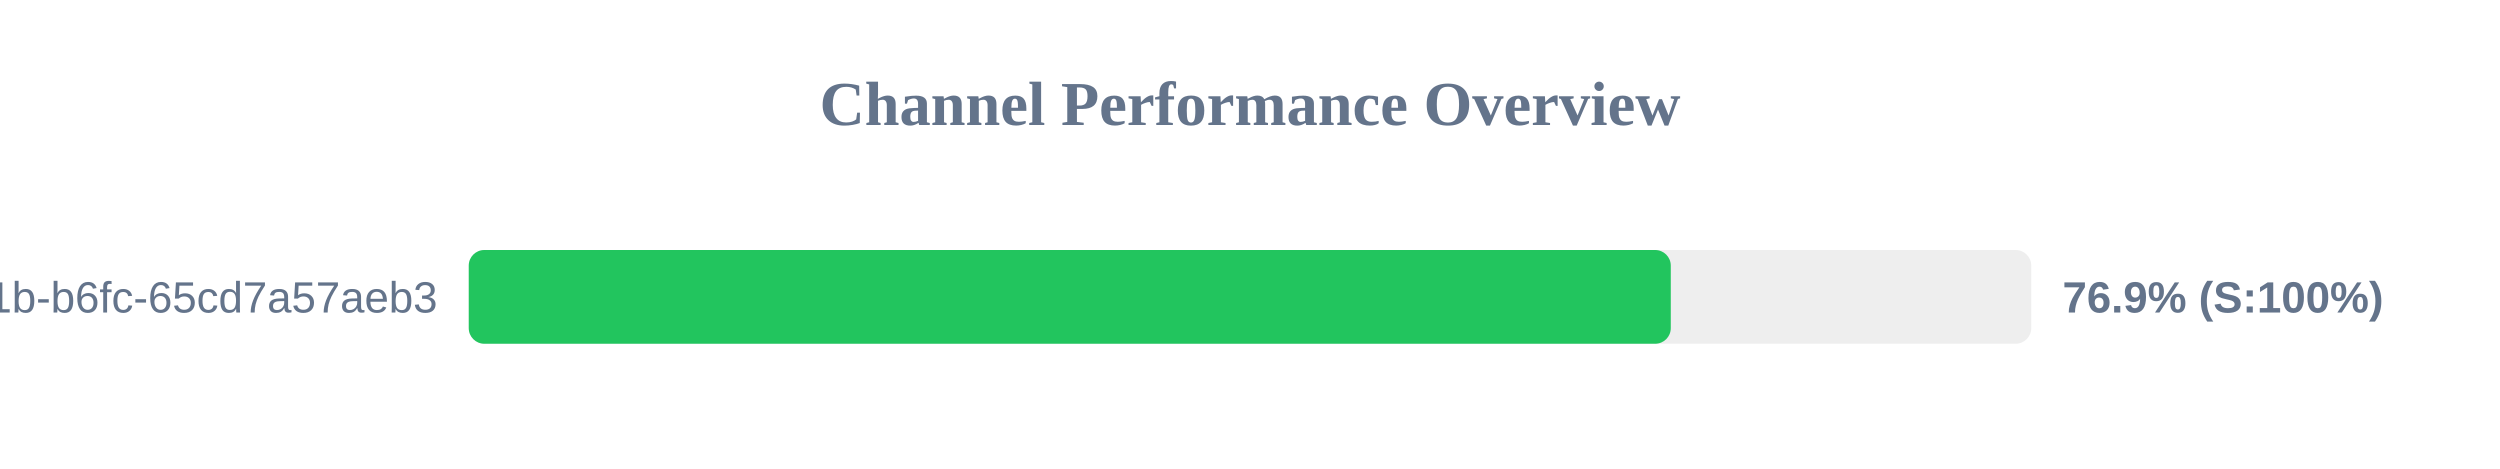
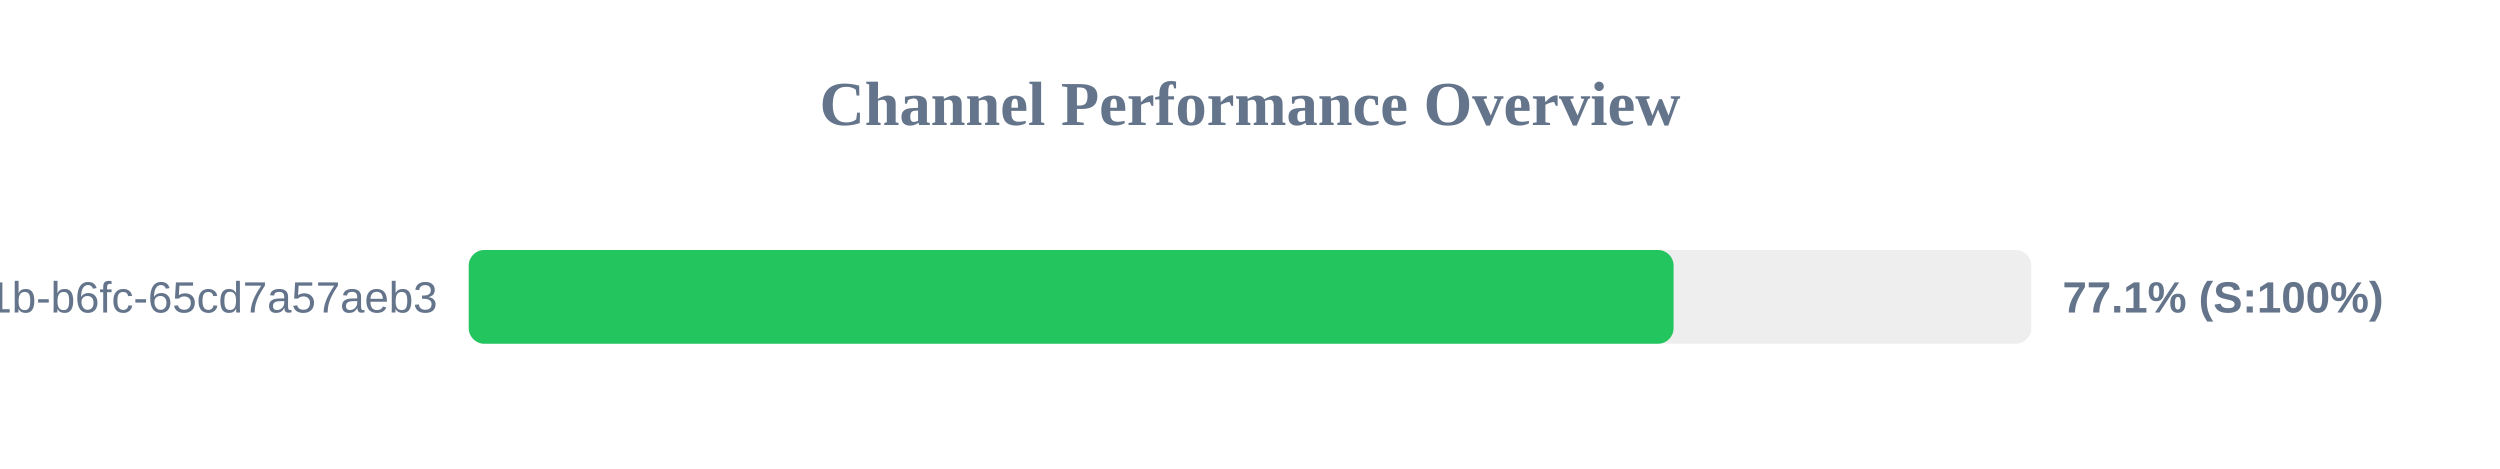
<svg xmlns="http://www.w3.org/2000/svg" width="800" height="150" version="1.1">
  <style>
        .row { font: 14px Arial; fill: #64748b; }
        .score { font: bold 14px Arial; fill: #64748b; }
    </style>
  <text x="400" y="40" text-anchor="middle" font-size="20px" font-weight="bold" fill="#64748b">Channel Performance Overview</text>
  <rect x="150" y="80" width="500" height="30" fill="#eee" rx="5" />
-   <rect x="150" y="80" width="384.65" height="30" fill="#22c55e" rx="5" />
+   <rect x="150" y="80" width="385.55" height="30" fill="#22c55e" rx="5" />
  <text x="140" y="100" text-anchor="end" class="row">?uuid=9c859345-959f-491b-b6fc-65cd7a57aeb3</text>
-   <text x="660" y="100" text-anchor="start" class="score">76.9% (S:100%)</text>
+   <text x="660" y="100" text-anchor="start" class="score">77.1% (S:100%)</text>
</svg>
